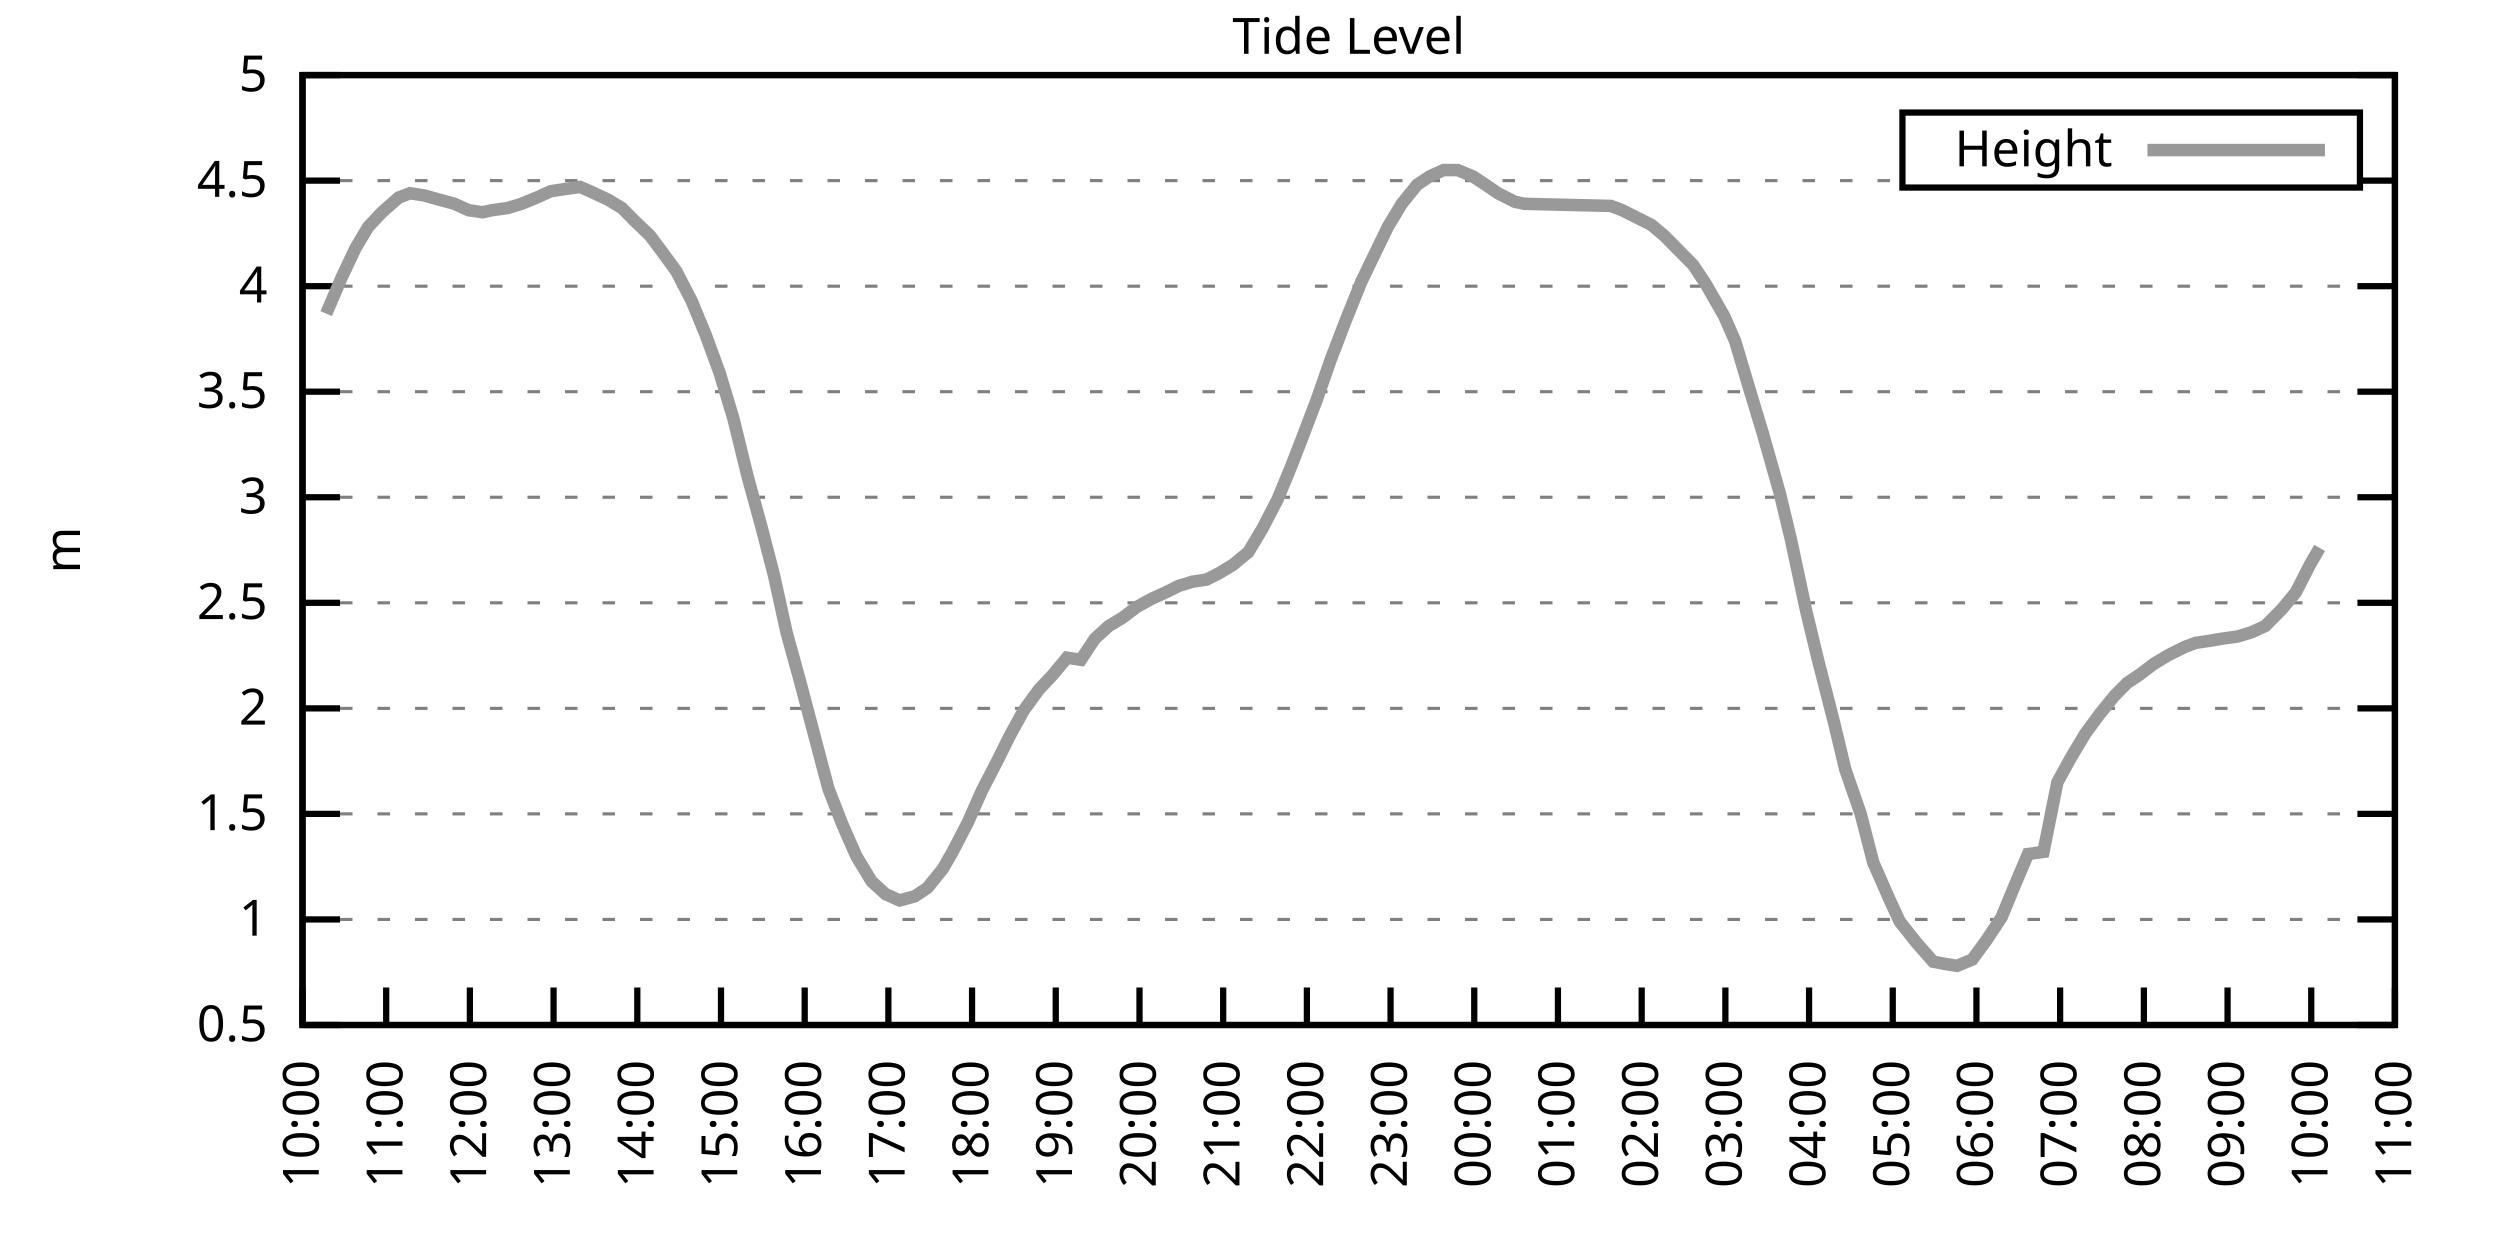
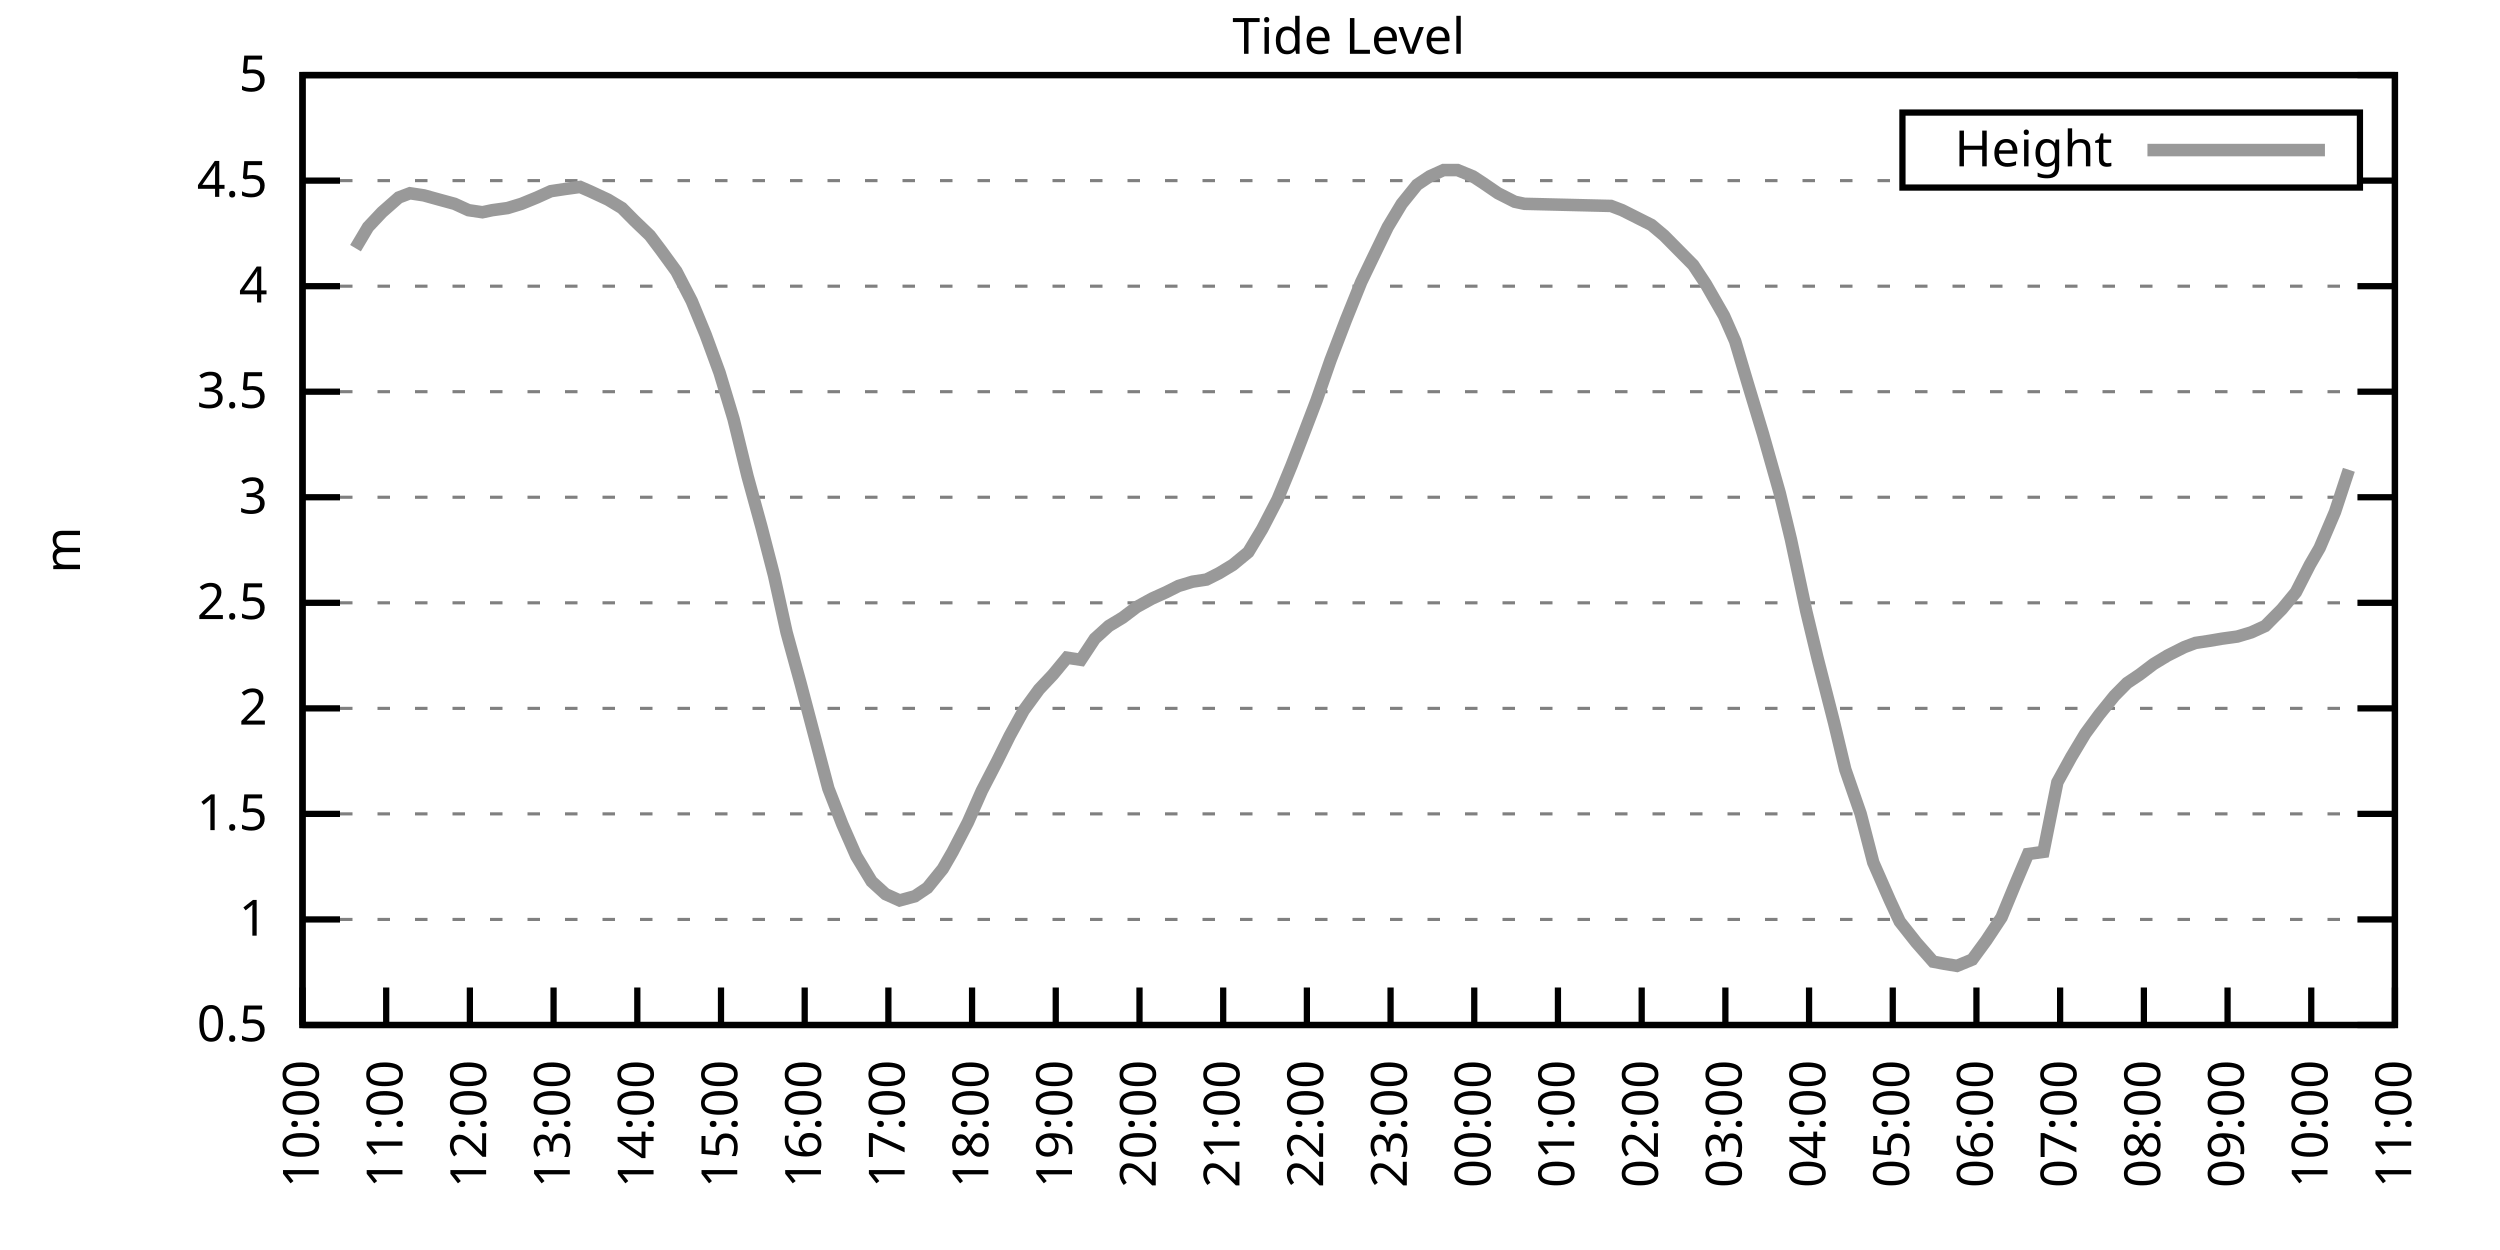
<svg xmlns="http://www.w3.org/2000/svg" xmlns:xlink="http://www.w3.org/1999/xlink" width="400" height="200" viewBox="0 0 400 200">
  <g id="gnuplot_canvas">
    <rect x="0" y="0" width="400" height="200" fill="none" />
    <defs>
      <circle id="gpDot" r="0.5" stroke-width="0.5" stroke="currentColor" />
      <path id="gpPt0" stroke-width="0.333" stroke="currentColor" d="M-1,0 h2 M0,-1 v2" />
      <path id="gpPt1" stroke-width="0.333" stroke="currentColor" d="M-1,-1 L1,1 M1,-1 L-1,1" />
      <path id="gpPt2" stroke-width="0.333" stroke="currentColor" d="M-1,0 L1,0 M0,-1 L0,1 M-1,-1 L1,1 M-1,1 L1,-1" />
      <rect id="gpPt3" stroke-width="0.333" stroke="currentColor" x="-1" y="-1" width="2" height="2" />
      <rect id="gpPt4" stroke-width="0.333" stroke="currentColor" fill="currentColor" x="-1" y="-1" width="2" height="2" />
      <circle id="gpPt5" stroke-width="0.333" stroke="currentColor" cx="0" cy="0" r="1" />
      <use xlink:href="#gpPt5" id="gpPt6" fill="currentColor" stroke="none" />
      <path id="gpPt7" stroke-width="0.333" stroke="currentColor" d="M0,-1.33 L-1.33,0.67 L1.33,0.67 z" />
      <use xlink:href="#gpPt7" id="gpPt8" fill="currentColor" stroke="none" />
      <use xlink:href="#gpPt7" id="gpPt9" stroke="currentColor" transform="rotate(180)" />
      <use xlink:href="#gpPt9" id="gpPt10" fill="currentColor" stroke="none" />
      <use xlink:href="#gpPt3" id="gpPt11" stroke="currentColor" transform="rotate(45)" />
      <use xlink:href="#gpPt11" id="gpPt12" fill="currentColor" stroke="none" />
      <path id="gpPt13" stroke-width="0.333" stroke="currentColor" d="M0,1.330 L1.265,0.411 L0.782,-1.067 L-0.782,-1.076 L-1.265,0.411 z" />
      <use xlink:href="#gpPt13" id="gpPt14" fill="currentColor" stroke="none" />
      <filter id="textbox" filterUnits="objectBoundingBox" x="0" y="0" height="1" width="1">
        <feFlood flood-color="white" flood-opacity="1" result="bgnd" />
        <feComposite in="SourceGraphic" in2="bgnd" operator="atop" />
      </filter>
      <filter id="greybox" filterUnits="objectBoundingBox" x="0" y="0" height="1" width="1">
        <feFlood flood-color="lightgrey" flood-opacity="1" result="grey" />
        <feComposite in="SourceGraphic" in2="grey" operator="atop" />
      </filter>
    </defs>
    <g fill="none" color="white" stroke="currentColor" stroke-width="1.00" stroke-linecap="butt" stroke-linejoin="miter">
</g>
    <g fill="none" color="black" stroke="currentColor" stroke-width="1.00" stroke-linecap="butt" stroke-linejoin="miter">
      <g stroke="none" shape-rendering="crispEdges">
        <polygon fill="rgb(255, 255, 255)" points="48.40,164.00 383.18,164.00 383.18,12.02 48.40,12.02 " />
      </g>
    </g>
    <g fill="none" color="black" stroke="currentColor" stroke-width="1.00" stroke-linecap="butt" stroke-linejoin="miter">
</g>
    <g fill="none" color="black" stroke="black" stroke-width="0.50" stroke-linecap="butt" stroke-linejoin="miter">
</g>
    <g fill="none" color="gray" stroke="currentColor" stroke-width="0.50" stroke-linecap="butt" stroke-linejoin="miter">
      <path stroke="gray" stroke-dasharray="2,4" class="gridline" d="M48.40,164.00 L383.19,164.00  " />
    </g>
    <g fill="none" color="gray" stroke="gray" stroke-width="1.00" stroke-linecap="butt" stroke-linejoin="miter">
</g>
    <g fill="none" color="black" stroke="currentColor" stroke-width="1.00" stroke-linecap="butt" stroke-linejoin="miter">
      <path stroke="black" d="M48.40,164.00 L54.40,164.00 M383.19,164.00 L377.19,164.00  " />
      <g transform="translate(42.80,166.60)" stroke="none" fill="black" font-family="Sans" font-size="8.00" text-anchor="end">
        <text>
          <tspan font-family="Sans"> 0.5</tspan>
        </text>
      </g>
    </g>
    <g fill="none" color="black" stroke="currentColor" stroke-width="1.00" stroke-linecap="butt" stroke-linejoin="miter">
</g>
    <g fill="none" color="black" stroke="black" stroke-width="0.50" stroke-linecap="butt" stroke-linejoin="miter">
</g>
    <g fill="none" color="gray" stroke="currentColor" stroke-width="0.50" stroke-linecap="butt" stroke-linejoin="miter">
      <path stroke="gray" stroke-dasharray="2,4" class="gridline" d="M48.40,147.11 L383.19,147.11  " />
    </g>
    <g fill="none" color="gray" stroke="gray" stroke-width="1.00" stroke-linecap="butt" stroke-linejoin="miter">
</g>
    <g fill="none" color="black" stroke="currentColor" stroke-width="1.00" stroke-linecap="butt" stroke-linejoin="miter">
      <path stroke="black" d="M48.40,147.11 L54.40,147.11 M383.19,147.11 L377.19,147.11  " />
      <g transform="translate(42.80,149.71)" stroke="none" fill="black" font-family="Sans" font-size="8.00" text-anchor="end">
        <text>
          <tspan font-family="Sans"> 1</tspan>
        </text>
      </g>
    </g>
    <g fill="none" color="black" stroke="currentColor" stroke-width="1.00" stroke-linecap="butt" stroke-linejoin="miter">
</g>
    <g fill="none" color="black" stroke="black" stroke-width="0.50" stroke-linecap="butt" stroke-linejoin="miter">
</g>
    <g fill="none" color="gray" stroke="currentColor" stroke-width="0.50" stroke-linecap="butt" stroke-linejoin="miter">
      <path stroke="gray" stroke-dasharray="2,4" class="gridline" d="M48.40,130.22 L383.19,130.22  " />
    </g>
    <g fill="none" color="gray" stroke="gray" stroke-width="1.00" stroke-linecap="butt" stroke-linejoin="miter">
</g>
    <g fill="none" color="black" stroke="currentColor" stroke-width="1.00" stroke-linecap="butt" stroke-linejoin="miter">
      <path stroke="black" d="M48.40,130.22 L54.40,130.22 M383.19,130.22 L377.19,130.22  " />
      <g transform="translate(42.80,132.82)" stroke="none" fill="black" font-family="Sans" font-size="8.00" text-anchor="end">
        <text>
          <tspan font-family="Sans"> 1.5</tspan>
        </text>
      </g>
    </g>
    <g fill="none" color="black" stroke="currentColor" stroke-width="1.00" stroke-linecap="butt" stroke-linejoin="miter">
</g>
    <g fill="none" color="black" stroke="black" stroke-width="0.50" stroke-linecap="butt" stroke-linejoin="miter">
</g>
    <g fill="none" color="gray" stroke="currentColor" stroke-width="0.50" stroke-linecap="butt" stroke-linejoin="miter">
      <path stroke="gray" stroke-dasharray="2,4" class="gridline" d="M48.40,113.34 L383.19,113.34  " />
    </g>
    <g fill="none" color="gray" stroke="gray" stroke-width="1.00" stroke-linecap="butt" stroke-linejoin="miter">
</g>
    <g fill="none" color="black" stroke="currentColor" stroke-width="1.00" stroke-linecap="butt" stroke-linejoin="miter">
      <path stroke="black" d="M48.40,113.34 L54.40,113.34 M383.19,113.34 L377.19,113.34  " />
      <g transform="translate(42.80,115.94)" stroke="none" fill="black" font-family="Sans" font-size="8.00" text-anchor="end">
        <text>
          <tspan font-family="Sans"> 2</tspan>
        </text>
      </g>
    </g>
    <g fill="none" color="black" stroke="currentColor" stroke-width="1.00" stroke-linecap="butt" stroke-linejoin="miter">
</g>
    <g fill="none" color="black" stroke="black" stroke-width="0.50" stroke-linecap="butt" stroke-linejoin="miter">
</g>
    <g fill="none" color="gray" stroke="currentColor" stroke-width="0.50" stroke-linecap="butt" stroke-linejoin="miter">
      <path stroke="gray" stroke-dasharray="2,4" class="gridline" d="M48.40,96.45 L383.19,96.45  " />
    </g>
    <g fill="none" color="gray" stroke="gray" stroke-width="1.00" stroke-linecap="butt" stroke-linejoin="miter">
</g>
    <g fill="none" color="black" stroke="currentColor" stroke-width="1.00" stroke-linecap="butt" stroke-linejoin="miter">
      <path stroke="black" d="M48.40,96.45 L54.40,96.45 M383.19,96.45 L377.19,96.45  " />
      <g transform="translate(42.80,99.05)" stroke="none" fill="black" font-family="Sans" font-size="8.00" text-anchor="end">
        <text>
          <tspan font-family="Sans"> 2.5</tspan>
        </text>
      </g>
    </g>
    <g fill="none" color="black" stroke="currentColor" stroke-width="1.00" stroke-linecap="butt" stroke-linejoin="miter">
</g>
    <g fill="none" color="black" stroke="black" stroke-width="0.50" stroke-linecap="butt" stroke-linejoin="miter">
</g>
    <g fill="none" color="gray" stroke="currentColor" stroke-width="0.50" stroke-linecap="butt" stroke-linejoin="miter">
      <path stroke="gray" stroke-dasharray="2,4" class="gridline" d="M48.40,79.56 L383.19,79.56  " />
    </g>
    <g fill="none" color="gray" stroke="gray" stroke-width="1.00" stroke-linecap="butt" stroke-linejoin="miter">
</g>
    <g fill="none" color="black" stroke="currentColor" stroke-width="1.00" stroke-linecap="butt" stroke-linejoin="miter">
      <path stroke="black" d="M48.40,79.56 L54.40,79.56 M383.19,79.56 L377.19,79.56  " />
      <g transform="translate(42.80,82.16)" stroke="none" fill="black" font-family="Sans" font-size="8.00" text-anchor="end">
        <text>
          <tspan font-family="Sans"> 3</tspan>
        </text>
      </g>
    </g>
    <g fill="none" color="black" stroke="currentColor" stroke-width="1.00" stroke-linecap="butt" stroke-linejoin="miter">
</g>
    <g fill="none" color="black" stroke="black" stroke-width="0.50" stroke-linecap="butt" stroke-linejoin="miter">
</g>
    <g fill="none" color="gray" stroke="currentColor" stroke-width="0.50" stroke-linecap="butt" stroke-linejoin="miter">
      <path stroke="gray" stroke-dasharray="2,4" class="gridline" d="M48.40,62.67 L383.19,62.67  " />
    </g>
    <g fill="none" color="gray" stroke="gray" stroke-width="1.00" stroke-linecap="butt" stroke-linejoin="miter">
</g>
    <g fill="none" color="black" stroke="currentColor" stroke-width="1.00" stroke-linecap="butt" stroke-linejoin="miter">
      <path stroke="black" d="M48.40,62.67 L54.40,62.67 M383.19,62.67 L377.19,62.67  " />
      <g transform="translate(42.80,65.27)" stroke="none" fill="black" font-family="Sans" font-size="8.00" text-anchor="end">
        <text>
          <tspan font-family="Sans"> 3.5</tspan>
        </text>
      </g>
    </g>
    <g fill="none" color="black" stroke="currentColor" stroke-width="1.00" stroke-linecap="butt" stroke-linejoin="miter">
</g>
    <g fill="none" color="black" stroke="black" stroke-width="0.50" stroke-linecap="butt" stroke-linejoin="miter">
</g>
    <g fill="none" color="gray" stroke="currentColor" stroke-width="0.50" stroke-linecap="butt" stroke-linejoin="miter">
      <path stroke="gray" stroke-dasharray="2,4" class="gridline" d="M48.40,45.79 L383.19,45.79  " />
    </g>
    <g fill="none" color="gray" stroke="gray" stroke-width="1.00" stroke-linecap="butt" stroke-linejoin="miter">
</g>
    <g fill="none" color="black" stroke="currentColor" stroke-width="1.00" stroke-linecap="butt" stroke-linejoin="miter">
      <path stroke="black" d="M48.40,45.79 L54.40,45.79 M383.19,45.79 L377.19,45.79  " />
      <g transform="translate(42.80,48.39)" stroke="none" fill="black" font-family="Sans" font-size="8.00" text-anchor="end">
        <text>
          <tspan font-family="Sans"> 4</tspan>
        </text>
      </g>
    </g>
    <g fill="none" color="black" stroke="currentColor" stroke-width="1.00" stroke-linecap="butt" stroke-linejoin="miter">
</g>
    <g fill="none" color="black" stroke="black" stroke-width="0.50" stroke-linecap="butt" stroke-linejoin="miter">
</g>
    <g fill="none" color="gray" stroke="currentColor" stroke-width="0.50" stroke-linecap="butt" stroke-linejoin="miter">
      <path stroke="gray" stroke-dasharray="2,4" class="gridline" d="M48.40,28.90 L304.39,28.90 M377.59,28.90 L383.19,28.90  " />
    </g>
    <g fill="none" color="gray" stroke="gray" stroke-width="1.00" stroke-linecap="butt" stroke-linejoin="miter">
</g>
    <g fill="none" color="black" stroke="currentColor" stroke-width="1.00" stroke-linecap="butt" stroke-linejoin="miter">
      <path stroke="black" d="M48.40,28.90 L54.40,28.90 M383.19,28.90 L377.19,28.90  " />
      <g transform="translate(42.80,31.50)" stroke="none" fill="black" font-family="Sans" font-size="8.00" text-anchor="end">
        <text>
          <tspan font-family="Sans"> 4.5</tspan>
        </text>
      </g>
    </g>
    <g fill="none" color="black" stroke="currentColor" stroke-width="1.00" stroke-linecap="butt" stroke-linejoin="miter">
</g>
    <g fill="none" color="black" stroke="black" stroke-width="0.50" stroke-linecap="butt" stroke-linejoin="miter">
</g>
    <g fill="none" color="gray" stroke="currentColor" stroke-width="0.50" stroke-linecap="butt" stroke-linejoin="miter">
      <path stroke="gray" stroke-dasharray="2,4" class="gridline" d="M48.40,12.01 L383.19,12.01  " />
    </g>
    <g fill="none" color="gray" stroke="gray" stroke-width="1.00" stroke-linecap="butt" stroke-linejoin="miter">
</g>
    <g fill="none" color="black" stroke="currentColor" stroke-width="1.00" stroke-linecap="butt" stroke-linejoin="miter">
      <path stroke="black" d="M48.40,12.01 L54.40,12.01 M383.19,12.01 L377.19,12.01  " />
      <g transform="translate(42.80,14.61)" stroke="none" fill="black" font-family="Sans" font-size="8.00" text-anchor="end">
        <text>
          <tspan font-family="Sans"> 5</tspan>
        </text>
      </g>
    </g>
    <g fill="none" color="black" stroke="currentColor" stroke-width="1.00" stroke-linecap="butt" stroke-linejoin="miter">
      <path stroke="black" d="M48.40,164.00 L48.40,158.00  " />
      <g transform="translate(51.00,169.60) rotate(270.00)" stroke="none" fill="black" font-family="Sans" font-size="8.00" text-anchor="end">
        <text>
          <tspan font-family="Sans">10:00</tspan>
        </text>
      </g>
    </g>
    <g fill="none" color="black" stroke="currentColor" stroke-width="1.00" stroke-linecap="butt" stroke-linejoin="miter">
      <path stroke="black" d="M61.79,164.00 L61.79,158.00  " />
      <g transform="translate(64.39,169.60) rotate(270.00)" stroke="none" fill="black" font-family="Sans" font-size="8.00" text-anchor="end">
        <text>
          <tspan font-family="Sans">11:00</tspan>
        </text>
      </g>
    </g>
    <g fill="none" color="black" stroke="currentColor" stroke-width="1.00" stroke-linecap="butt" stroke-linejoin="miter">
      <path stroke="black" d="M75.18,164.00 L75.18,158.00  " />
      <g transform="translate(77.78,169.60) rotate(270.00)" stroke="none" fill="black" font-family="Sans" font-size="8.00" text-anchor="end">
        <text>
          <tspan font-family="Sans">12:00</tspan>
        </text>
      </g>
    </g>
    <g fill="none" color="black" stroke="currentColor" stroke-width="1.00" stroke-linecap="butt" stroke-linejoin="miter">
      <path stroke="black" d="M88.57,164.00 L88.57,158.00  " />
      <g transform="translate(91.17,169.60) rotate(270.00)" stroke="none" fill="black" font-family="Sans" font-size="8.00" text-anchor="end">
        <text>
          <tspan font-family="Sans">13:00</tspan>
        </text>
      </g>
    </g>
    <g fill="none" color="black" stroke="currentColor" stroke-width="1.00" stroke-linecap="butt" stroke-linejoin="miter">
      <path stroke="black" d="M101.97,164.00 L101.97,158.00  " />
      <g transform="translate(104.57,169.60) rotate(270.00)" stroke="none" fill="black" font-family="Sans" font-size="8.00" text-anchor="end">
        <text>
          <tspan font-family="Sans">14:00</tspan>
        </text>
      </g>
    </g>
    <g fill="none" color="black" stroke="currentColor" stroke-width="1.00" stroke-linecap="butt" stroke-linejoin="miter">
      <path stroke="black" d="M115.36,164.00 L115.36,158.00  " />
      <g transform="translate(117.96,169.60) rotate(270.00)" stroke="none" fill="black" font-family="Sans" font-size="8.00" text-anchor="end">
        <text>
          <tspan font-family="Sans">15:00</tspan>
        </text>
      </g>
    </g>
    <g fill="none" color="black" stroke="currentColor" stroke-width="1.00" stroke-linecap="butt" stroke-linejoin="miter">
      <path stroke="black" d="M128.75,164.00 L128.75,158.00  " />
      <g transform="translate(131.35,169.60) rotate(270.00)" stroke="none" fill="black" font-family="Sans" font-size="8.00" text-anchor="end">
        <text>
          <tspan font-family="Sans">16:00</tspan>
        </text>
      </g>
    </g>
    <g fill="none" color="black" stroke="currentColor" stroke-width="1.00" stroke-linecap="butt" stroke-linejoin="miter">
      <path stroke="black" d="M142.14,164.00 L142.14,158.00  " />
      <g transform="translate(144.74,169.60) rotate(270.00)" stroke="none" fill="black" font-family="Sans" font-size="8.00" text-anchor="end">
        <text>
          <tspan font-family="Sans">17:00</tspan>
        </text>
      </g>
    </g>
    <g fill="none" color="black" stroke="currentColor" stroke-width="1.00" stroke-linecap="butt" stroke-linejoin="miter">
      <path stroke="black" d="M155.53,164.00 L155.53,158.00  " />
      <g transform="translate(158.13,169.60) rotate(270.00)" stroke="none" fill="black" font-family="Sans" font-size="8.00" text-anchor="end">
        <text>
          <tspan font-family="Sans">18:00</tspan>
        </text>
      </g>
    </g>
    <g fill="none" color="black" stroke="currentColor" stroke-width="1.00" stroke-linecap="butt" stroke-linejoin="miter">
      <path stroke="black" d="M168.92,164.00 L168.92,158.00  " />
      <g transform="translate(171.52,169.60) rotate(270.00)" stroke="none" fill="black" font-family="Sans" font-size="8.00" text-anchor="end">
        <text>
          <tspan font-family="Sans">19:00</tspan>
        </text>
      </g>
    </g>
    <g fill="none" color="black" stroke="currentColor" stroke-width="1.00" stroke-linecap="butt" stroke-linejoin="miter">
      <path stroke="black" d="M182.32,164.00 L182.32,158.00  " />
      <g transform="translate(184.92,169.60) rotate(270.00)" stroke="none" fill="black" font-family="Sans" font-size="8.00" text-anchor="end">
        <text>
          <tspan font-family="Sans">20:00</tspan>
        </text>
      </g>
    </g>
    <g fill="none" color="black" stroke="currentColor" stroke-width="1.00" stroke-linecap="butt" stroke-linejoin="miter">
      <path stroke="black" d="M195.71,164.00 L195.71,158.00  " />
      <g transform="translate(198.31,169.60) rotate(270.00)" stroke="none" fill="black" font-family="Sans" font-size="8.00" text-anchor="end">
        <text>
          <tspan font-family="Sans">21:00</tspan>
        </text>
      </g>
    </g>
    <g fill="none" color="black" stroke="currentColor" stroke-width="1.00" stroke-linecap="butt" stroke-linejoin="miter">
      <path stroke="black" d="M209.10,164.00 L209.10,158.00  " />
      <g transform="translate(211.70,169.60) rotate(270.00)" stroke="none" fill="black" font-family="Sans" font-size="8.00" text-anchor="end">
        <text>
          <tspan font-family="Sans">22:00</tspan>
        </text>
      </g>
    </g>
    <g fill="none" color="black" stroke="currentColor" stroke-width="1.00" stroke-linecap="butt" stroke-linejoin="miter">
      <path stroke="black" d="M222.49,164.00 L222.49,158.00  " />
      <g transform="translate(225.09,169.60) rotate(270.00)" stroke="none" fill="black" font-family="Sans" font-size="8.00" text-anchor="end">
        <text>
          <tspan font-family="Sans">23:00</tspan>
        </text>
      </g>
    </g>
    <g fill="none" color="black" stroke="currentColor" stroke-width="1.00" stroke-linecap="butt" stroke-linejoin="miter">
      <path stroke="black" d="M235.88,164.00 L235.88,158.00  " />
      <g transform="translate(238.48,169.60) rotate(270.00)" stroke="none" fill="black" font-family="Sans" font-size="8.00" text-anchor="end">
        <text>
          <tspan font-family="Sans">00:00</tspan>
        </text>
      </g>
    </g>
    <g fill="none" color="black" stroke="currentColor" stroke-width="1.00" stroke-linecap="butt" stroke-linejoin="miter">
      <path stroke="black" d="M249.27,164.00 L249.27,158.00  " />
      <g transform="translate(251.87,169.60) rotate(270.00)" stroke="none" fill="black" font-family="Sans" font-size="8.00" text-anchor="end">
        <text>
          <tspan font-family="Sans">01:00</tspan>
        </text>
      </g>
    </g>
    <g fill="none" color="black" stroke="currentColor" stroke-width="1.00" stroke-linecap="butt" stroke-linejoin="miter">
      <path stroke="black" d="M262.67,164.00 L262.67,158.00  " />
      <g transform="translate(265.27,169.60) rotate(270.00)" stroke="none" fill="black" font-family="Sans" font-size="8.00" text-anchor="end">
        <text>
          <tspan font-family="Sans">02:00</tspan>
        </text>
      </g>
    </g>
    <g fill="none" color="black" stroke="currentColor" stroke-width="1.00" stroke-linecap="butt" stroke-linejoin="miter">
      <path stroke="black" d="M276.06,164.00 L276.06,158.00  " />
      <g transform="translate(278.66,169.60) rotate(270.00)" stroke="none" fill="black" font-family="Sans" font-size="8.00" text-anchor="end">
        <text>
          <tspan font-family="Sans">03:00</tspan>
        </text>
      </g>
    </g>
    <g fill="none" color="black" stroke="currentColor" stroke-width="1.00" stroke-linecap="butt" stroke-linejoin="miter">
      <path stroke="black" d="M289.45,164.00 L289.45,158.00  " />
      <g transform="translate(292.05,169.60) rotate(270.00)" stroke="none" fill="black" font-family="Sans" font-size="8.00" text-anchor="end">
        <text>
          <tspan font-family="Sans">04:00</tspan>
        </text>
      </g>
    </g>
    <g fill="none" color="black" stroke="currentColor" stroke-width="1.00" stroke-linecap="butt" stroke-linejoin="miter">
      <path stroke="black" d="M302.84,164.00 L302.84,158.00  " />
      <g transform="translate(305.44,169.60) rotate(270.00)" stroke="none" fill="black" font-family="Sans" font-size="8.00" text-anchor="end">
        <text>
          <tspan font-family="Sans">05:00</tspan>
        </text>
      </g>
    </g>
    <g fill="none" color="black" stroke="currentColor" stroke-width="1.00" stroke-linecap="butt" stroke-linejoin="miter">
      <path stroke="black" d="M316.23,164.00 L316.23,158.00  " />
      <g transform="translate(318.83,169.60) rotate(270.00)" stroke="none" fill="black" font-family="Sans" font-size="8.00" text-anchor="end">
        <text>
          <tspan font-family="Sans">06:00</tspan>
        </text>
      </g>
    </g>
    <g fill="none" color="black" stroke="currentColor" stroke-width="1.00" stroke-linecap="butt" stroke-linejoin="miter">
      <path stroke="black" d="M329.62,164.00 L329.62,158.00  " />
      <g transform="translate(332.22,169.60) rotate(270.00)" stroke="none" fill="black" font-family="Sans" font-size="8.00" text-anchor="end">
        <text>
          <tspan font-family="Sans">07:00</tspan>
        </text>
      </g>
    </g>
    <g fill="none" color="black" stroke="currentColor" stroke-width="1.00" stroke-linecap="butt" stroke-linejoin="miter">
      <path stroke="black" d="M343.02,164.00 L343.02,158.00  " />
      <g transform="translate(345.62,169.60) rotate(270.00)" stroke="none" fill="black" font-family="Sans" font-size="8.00" text-anchor="end">
        <text>
          <tspan font-family="Sans">08:00</tspan>
        </text>
      </g>
    </g>
    <g fill="none" color="black" stroke="currentColor" stroke-width="1.00" stroke-linecap="butt" stroke-linejoin="miter">
      <path stroke="black" d="M356.41,164.00 L356.41,158.00  " />
      <g transform="translate(359.01,169.60) rotate(270.00)" stroke="none" fill="black" font-family="Sans" font-size="8.00" text-anchor="end">
        <text>
          <tspan font-family="Sans">09:00</tspan>
        </text>
      </g>
    </g>
    <g fill="none" color="black" stroke="currentColor" stroke-width="1.00" stroke-linecap="butt" stroke-linejoin="miter">
      <path stroke="black" d="M369.80,164.00 L369.80,158.00  " />
      <g transform="translate(372.40,169.60) rotate(270.00)" stroke="none" fill="black" font-family="Sans" font-size="8.00" text-anchor="end">
        <text>
          <tspan font-family="Sans">10:00</tspan>
        </text>
      </g>
    </g>
    <g fill="none" color="black" stroke="currentColor" stroke-width="1.00" stroke-linecap="butt" stroke-linejoin="miter">
      <path stroke="black" d="M383.19,164.00 L383.19,158.00  " />
      <g transform="translate(385.79,169.60) rotate(270.00)" stroke="none" fill="black" font-family="Sans" font-size="8.00" text-anchor="end">
        <text>
          <tspan font-family="Sans">11:00</tspan>
        </text>
      </g>
    </g>
    <g fill="none" color="black" stroke="currentColor" stroke-width="1.00" stroke-linecap="butt" stroke-linejoin="miter">
</g>
    <g fill="none" color="black" stroke="currentColor" stroke-width="1.00" stroke-linecap="butt" stroke-linejoin="miter">
      <path stroke="black" d="M48.40,12.01 L48.40,164.00 L383.19,164.00 L383.19,12.01 L48.40,12.01 Z  " />
    </g>
    <g fill="none" color="black" stroke="currentColor" stroke-width="1.00" stroke-linecap="butt" stroke-linejoin="miter">
</g>
    <g fill="none" color="black" stroke="currentColor" stroke-width="1.00" stroke-linecap="butt" stroke-linejoin="miter">
      <path stroke="black" d="M304.39,30.01 L304.39,18.01 L377.59,18.01 L377.59,30.01 L304.39,30.01 Z  " />
    </g>
    <g id="Tide_level_plot_1">
      <g fill="none" color="white" stroke="black" stroke-width="2.00" stroke-linecap="butt" stroke-linejoin="miter">
</g>
      <g fill="none" color="black" stroke="currentColor" stroke-width="2.00" stroke-linecap="butt" stroke-linejoin="miter">
        <g transform="translate(337.99,26.61)" stroke="none" fill="black" font-family="Sans" font-size="8.00" text-anchor="end">
          <text>
            <tspan font-family="Sans">Height</tspan>
          </text>
        </g>
      </g>
      <g fill="none" color="black" stroke="currentColor" stroke-width="2.00" stroke-linecap="butt" stroke-linejoin="miter">
-         <path stroke="rgb(153, 153, 153)" d="M343.59,24.01 L371.99,24.01 M52.19,50.18 L54.65,44.43 L56.88,39.71 L58.89,36.33 L61.12,33.96 L63.80,31.60   L65.59,30.92 L67.82,31.26 L70.27,31.94 L72.73,32.61 L74.96,33.63 L77.19,33.96 L78.75,33.63 L81.21,33.29   L83.44,32.61 L85.90,31.60 L88.13,30.59 L90.36,30.25 L92.82,29.91 L94.38,30.59 L97.28,31.94 L99.51,33.29   L101.52,35.32 L103.98,37.68 L105.76,40.04 L108.22,43.42 L110.67,48.15 L112.90,53.55 L115.13,59.63 L117.37,67.06   L119.60,76.18 L121.83,84.29 L123.84,92.06 L125.85,101.18 L128.08,109.28 L130.31,117.73 L132.54,126.17 L134.78,131.91   L137.01,136.98 L139.46,141.03 L141.69,143.06 L143.93,144.07 L146.38,143.40 L148.39,142.05 L150.85,139.01 L152.41,136.30   L154.86,131.58 L157.10,126.51 L159.55,121.78 L161.56,117.73 L163.79,113.67 L166.25,110.30 L168.48,107.93 L170.71,105.23   L172.94,105.57 L175.17,102.19 L177.41,100.16 L179.64,98.81 L181.87,97.12 L184.32,95.77 L186.56,94.76 L188.57,93.75   L190.80,93.07 L193.03,92.73 L195.04,91.72 L197.27,90.37 L199.73,88.34 L201.96,84.63 L204.41,79.90 L206.64,74.49   L208.21,70.44 L210.66,64.02 L212.89,57.61 L215.35,51.19 L217.80,45.11 L219.59,41.39 L222.04,36.33 L224.28,32.61   L226.73,29.57 L228.74,28.22 L230.97,27.21 L233.20,27.21 L235.66,28.22 L237.22,29.24 L239.68,30.92 L242.36,32.28   L243.92,32.61 L257.76,32.95 L259.54,33.63 L262.22,34.98 L264.23,35.99 L266.24,37.68 L268.25,39.71 L270.92,42.41   L272.93,45.45 L275.83,50.51 L277.62,54.57 L279.63,61.32 L282.08,69.43 L284.76,78.89 L286.55,86.32 L289.00,97.80   L290.79,105.23 L293.47,115.70 L295.25,123.13 L297.71,130.22 L299.72,137.99 L302.39,144.07 L303.96,147.45 L306.63,150.83   L309.31,153.87 L311.10,154.21 L313.11,154.54 L315.56,153.53 L317.79,150.49 L320.25,146.77 L322.48,141.37 L324.49,136.64   L326.95,136.30 L329.18,125.16 L331.41,121.11 L333.64,117.39 L335.87,114.35 L338.33,111.31 L340.34,109.28 L342.35,107.93   L344.58,106.24 L346.81,104.89 L349.49,103.54 L351.27,102.87 L353.51,102.53 L355.51,102.19 L357.97,101.85 L360.20,101.18   L362.43,100.16 L365.11,97.46 L367.34,94.76 L369.58,90.37 L371.14,87.67  " />
+         <path stroke="rgb(153, 153, 153)" d="M343.59,24.01 L371.99,24.01 M56.88,39.71 L58.89,36.33 L61.12,33.96 L63.80,31.60 L65.59,30.92 L67.82,31.26   L70.27,31.94 L72.73,32.61 L74.96,33.63 L77.19,33.96 L78.75,33.63 L81.21,33.29 L83.44,32.61 L85.90,31.60   L88.13,30.59 L90.36,30.25 L92.82,29.91 L94.38,30.59 L97.28,31.94 L99.51,33.29 L101.52,35.32 L103.98,37.68   L105.76,40.04 L108.22,43.42 L110.67,48.15 L112.90,53.55 L115.13,59.63 L117.37,67.06 L119.60,76.18 L121.83,84.29   L123.84,92.06 L125.85,101.18 L128.08,109.28 L130.31,117.73 L132.54,126.17 L134.78,131.91 L137.01,136.98 L139.46,141.03   L141.69,143.06 L143.93,144.07 L146.38,143.40 L148.39,142.05 L150.85,139.01 L152.41,136.30 L154.86,131.58 L157.10,126.51   L159.55,121.78 L161.56,117.73 L163.79,113.67 L166.25,110.30 L168.48,107.93 L170.71,105.23 L172.94,105.57 L175.17,102.19   L177.41,100.16 L179.64,98.81 L181.87,97.12 L184.32,95.77 L186.56,94.76 L188.57,93.75 L190.80,93.07 L193.03,92.73   L195.04,91.72 L197.27,90.37 L199.73,88.34 L201.96,84.63 L204.41,79.90 L206.64,74.49 L208.21,70.44 L210.66,64.02   L212.89,57.61 L215.35,51.19 L217.80,45.11 L219.59,41.39 L222.04,36.33 L224.28,32.61 L226.73,29.57 L228.74,28.22   L230.97,27.21 L233.20,27.21 L235.66,28.22 L237.22,29.24 L239.68,30.92 L242.36,32.28 L243.92,32.61 L257.76,32.95   L259.54,33.63 L262.22,34.98 L264.23,35.99 L266.24,37.68 L268.25,39.71 L270.92,42.41 L272.93,45.45 L275.83,50.51   L277.62,54.57 L279.63,61.32 L282.08,69.43 L284.76,78.89 L286.55,86.32 L289.00,97.80 L290.79,105.23 L293.47,115.70   L295.25,123.13 L297.71,130.22 L299.72,137.99 L302.39,144.07 L303.96,147.45 L306.63,150.83 L309.31,153.87 L311.10,154.21   L313.11,154.54 L315.56,153.53 L317.79,150.49 L320.25,146.77 L322.48,141.37 L324.49,136.64 L326.95,136.30 L329.18,125.16   L331.41,121.11 L333.64,117.39 L335.87,114.35 L338.33,111.31 L340.34,109.28 L342.35,107.93 L344.58,106.24 L346.81,104.89   L349.49,103.54 L351.27,102.87 L353.51,102.53 L355.51,102.19 L357.97,101.85 L360.20,101.18 L362.43,100.16 L365.11,97.46   L367.34,94.76 L369.58,90.37 L371.14,87.67 L373.59,81.93 L375.82,75.17  " />
      </g>
    </g>
    <g fill="none" color="black" stroke="currentColor" stroke-width="2.00" stroke-linecap="butt" stroke-linejoin="miter">
</g>
    <g fill="none" color="black" stroke="black" stroke-width="1.00" stroke-linecap="butt" stroke-linejoin="miter">
</g>
    <g fill="none" color="black" stroke="currentColor" stroke-width="1.00" stroke-linecap="butt" stroke-linejoin="miter">
      <path stroke="black" d="M48.40,12.01 L48.40,164.00 L383.19,164.00 L383.19,12.01 L48.40,12.01 Z  " />
      <g transform="translate(12.80,88.01) rotate(270.00)" stroke="none" fill="black" font-family="Sans" font-size="8.00" text-anchor="middle">
        <text>
          <tspan font-family="Sans">m</tspan>
        </text>
      </g>
    </g>
    <g fill="none" color="black" stroke="currentColor" stroke-width="1.00" stroke-linecap="butt" stroke-linejoin="miter">
</g>
    <g fill="none" color="black" stroke="currentColor" stroke-width="1.00" stroke-linecap="butt" stroke-linejoin="miter">
      <g transform="translate(215.79,8.61)" stroke="none" fill="black" font-family="Sans" font-size="8.00" text-anchor="middle">
        <text>
          <tspan font-family="Sans">Tide Level</tspan>
        </text>
      </g>
    </g>
    <g fill="none" color="black" stroke="currentColor" stroke-width="1.00" stroke-linecap="butt" stroke-linejoin="miter">
</g>
  </g>
</svg>
